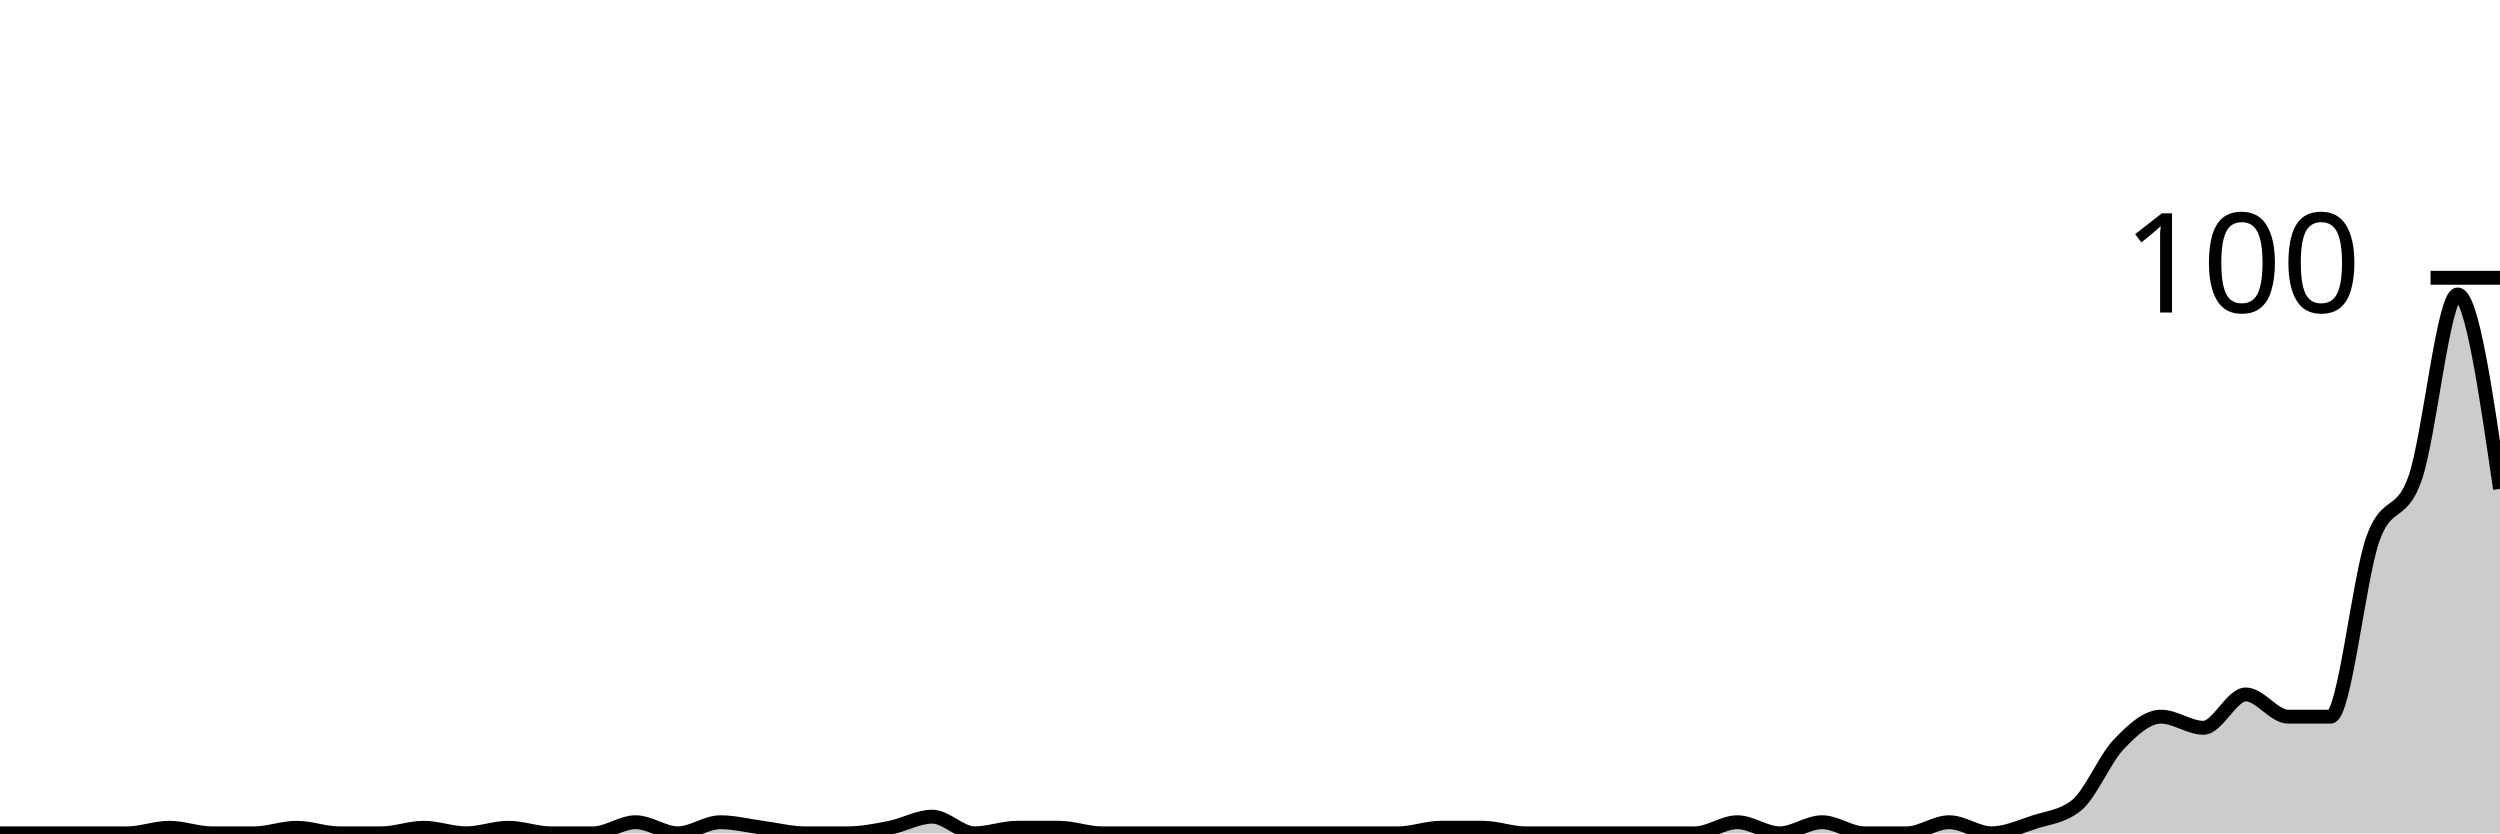
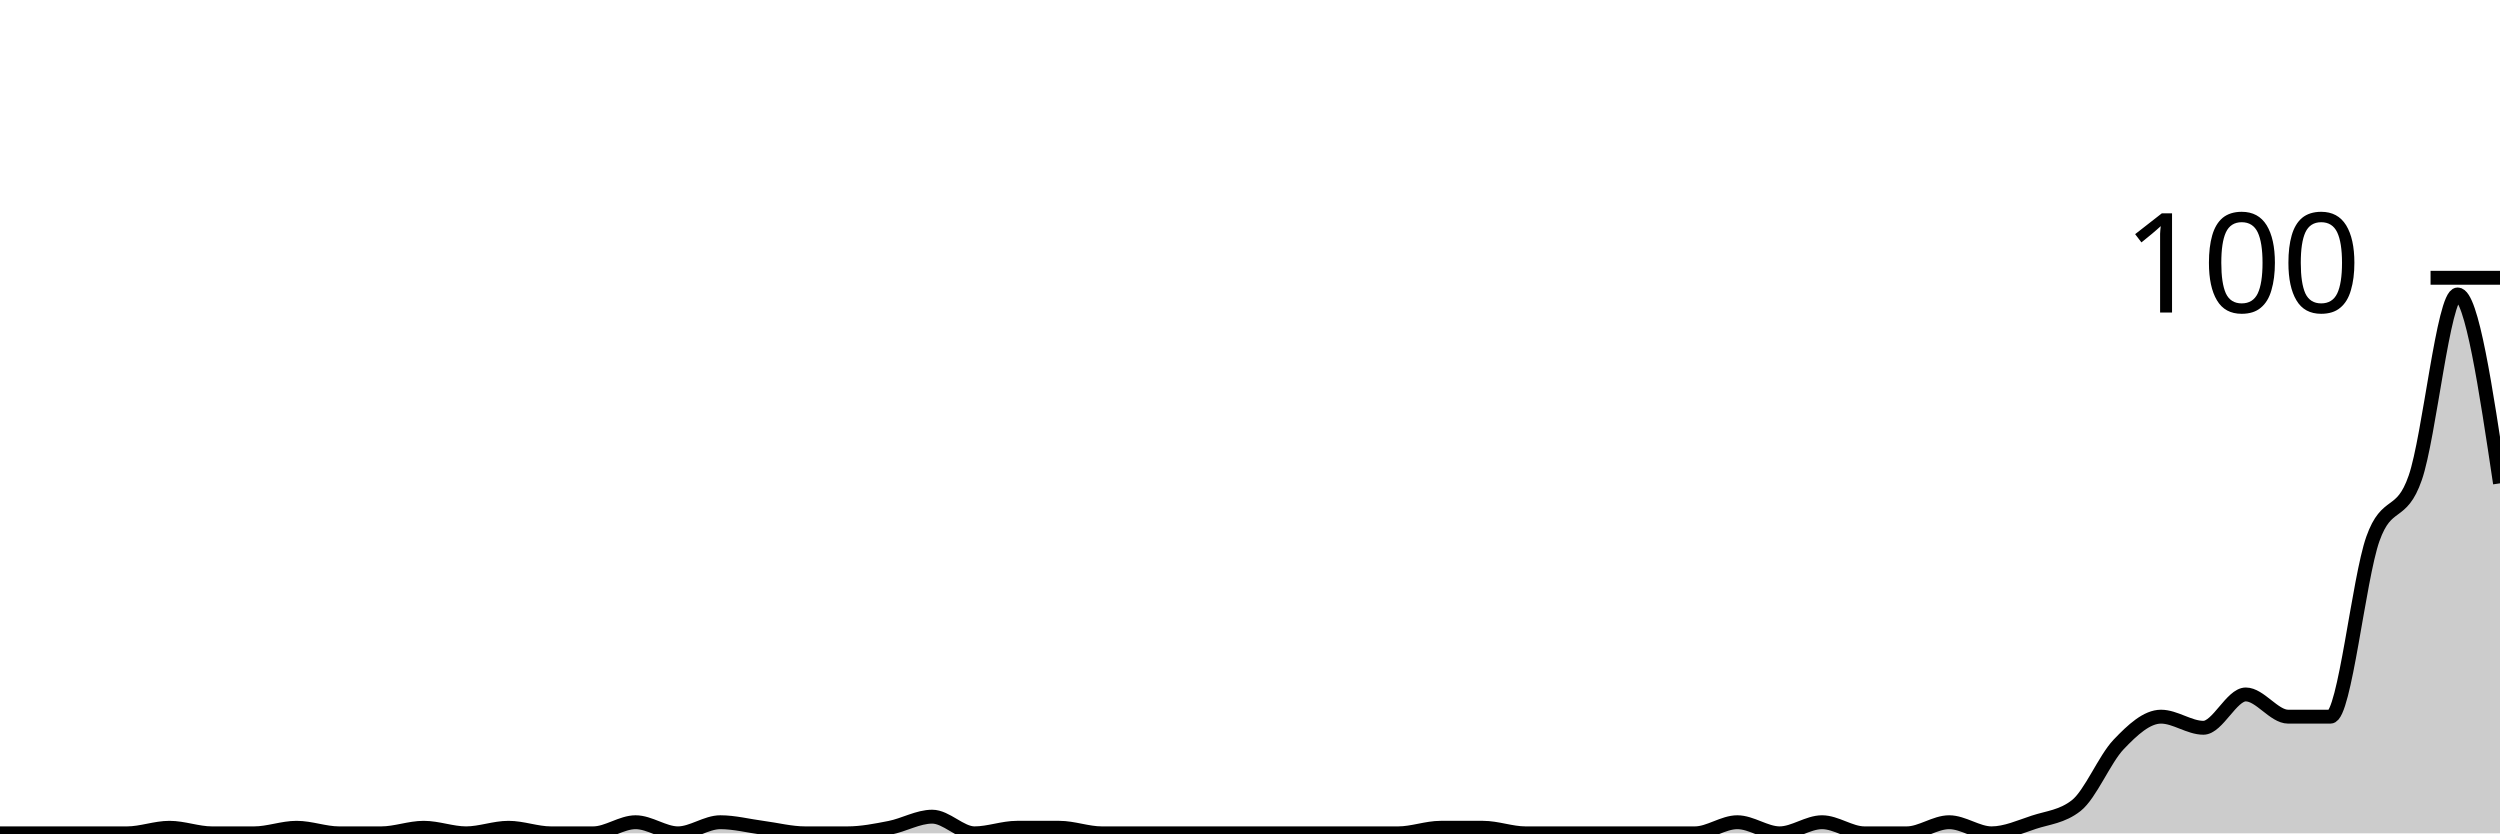
<svg xmlns="http://www.w3.org/2000/svg" viewBox="0 0 180 60">
  <g transform="translate(0,20)">
-     <path class="area" fill="rgba(0, 0, 0, 0.2)" d="M0,40C1.017,40,2.034,40,3.051,40C4.068,40,5.085,40,6.102,40C7.119,40,8.136,40,9.153,40C10.169,40,11.186,39.6,12.203,39.6C13.22,39.6,14.237,40,15.254,40C16.271,40,17.288,40,18.305,40C19.322,40,20.339,39.6,21.356,39.6C22.373,39.6,23.39,40,24.407,40C25.424,40,26.441,40,27.458,40C28.475,40,29.492,39.6,30.508,39.6C31.525,39.6,32.542,40,33.559,40C34.576,40,35.593,39.6,36.61,39.6C37.627,39.6,38.644,40,39.661,40C40.678,40,41.695,40,42.712,40C43.729,40,44.746,39.2,45.763,39.2C46.78,39.2,47.797,40,48.814,40C49.831,40,50.847,39.2,51.864,39.2C52.881,39.2,53.898,39.467,54.915,39.6C55.932,39.733,56.949,40,57.966,40C58.983,40,60,40,61.017,40C62.034,40,63.051,39.8,64.068,39.6C65.085,39.4,66.102,38.8,67.119,38.8C68.136,38.8,69.153,40,70.169,40C71.186,40,72.203,39.6,73.22,39.6C74.237,39.6,75.254,39.6,76.271,39.6C77.288,39.6,78.305,40,79.322,40C80.339,40,81.356,40,82.373,40C83.39,40,84.407,40,85.424,40C86.441,40,87.458,40,88.475,40C89.492,40,90.508,40,91.525,40C92.542,40,93.559,40,94.576,40C95.593,40,96.61,40,97.627,40C98.644,40,99.661,40,100.678,40C101.695,40,102.712,39.6,103.729,39.6C104.746,39.6,105.763,39.6,106.78,39.6C107.797,39.6,108.814,40,109.831,40C110.847,40,111.864,40,112.881,40C113.898,40,114.915,40,115.932,40C116.949,40,117.966,40,118.983,40C120,40,121.017,40,122.034,40C123.051,40,124.068,39.2,125.085,39.2C126.102,39.2,127.119,40,128.136,40C129.153,40,130.169,39.2,131.186,39.2C132.203,39.2,133.22,40,134.237,40C135.254,40,136.271,40,137.288,40C138.305,40,139.322,39.2,140.339,39.2C141.356,39.2,142.373,40,143.39,40C144.407,40,145.424,39.533,146.441,39.2C147.458,38.867,148.475,38.8,149.492,38C150.508,37.2,151.525,34.667,152.542,33.6C153.559,32.533,154.576,31.6,155.593,31.6C156.61,31.6,157.627,32.4,158.644,32.4C159.661,32.4,160.678,30,161.695,30C162.712,30,163.729,31.6,164.746,31.6C165.763,31.6,166.78,31.6,167.797,31.6C168.814,31.6,169.831,21.667,170.847,18.8C171.864,15.933,172.881,17.333,173.898,14.4C174.915,11.467,175.932,1.2,176.949,1.2C177.966,1.2,178.983,8.2,180,15.2L180,40C178.983,40,177.966,40,176.949,40C175.932,40,174.915,40,173.898,40C172.881,40,171.864,40,170.847,40C169.831,40,168.814,40,167.797,40C166.78,40,165.763,40,164.746,40C163.729,40,162.712,40,161.695,40C160.678,40,159.661,40,158.644,40C157.627,40,156.61,40,155.593,40C154.576,40,153.559,40,152.542,40C151.525,40,150.508,40,149.492,40C148.475,40,147.458,40,146.441,40C145.424,40,144.407,40,143.39,40C142.373,40,141.356,40,140.339,40C139.322,40,138.305,40,137.288,40C136.271,40,135.254,40,134.237,40C133.22,40,132.203,40,131.186,40C130.169,40,129.153,40,128.136,40C127.119,40,126.102,40,125.085,40C124.068,40,123.051,40,122.034,40C121.017,40,120,40,118.983,40C117.966,40,116.949,40,115.932,40C114.915,40,113.898,40,112.881,40C111.864,40,110.847,40,109.831,40C108.814,40,107.797,40,106.78,40C105.763,40,104.746,40,103.729,40C102.712,40,101.695,40,100.678,40C99.661,40,98.644,40,97.627,40C96.61,40,95.593,40,94.576,40C93.559,40,92.542,40,91.525,40C90.508,40,89.492,40,88.475,40C87.458,40,86.441,40,85.424,40C84.407,40,83.39,40,82.373,40C81.356,40,80.339,40,79.322,40C78.305,40,77.288,40,76.271,40C75.254,40,74.237,40,73.22,40C72.203,40,71.186,40,70.169,40C69.153,40,68.136,40,67.119,40C66.102,40,65.085,40,64.068,40C63.051,40,62.034,40,61.017,40C60,40,58.983,40,57.966,40C56.949,40,55.932,40,54.915,40C53.898,40,52.881,40,51.864,40C50.847,40,49.831,40,48.814,40C47.797,40,46.78,40,45.763,40C44.746,40,43.729,40,42.712,40C41.695,40,40.678,40,39.661,40C38.644,40,37.627,40,36.61,40C35.593,40,34.576,40,33.559,40C32.542,40,31.525,40,30.508,40C29.492,40,28.475,40,27.458,40C26.441,40,25.424,40,24.407,40C23.39,40,22.373,40,21.356,40C20.339,40,19.322,40,18.305,40C17.288,40,16.271,40,15.254,40C14.237,40,13.22,40,12.203,40C11.186,40,10.169,40,9.153,40C8.136,40,7.119,40,6.102,40C5.085,40,4.068,40,3.051,40C2.034,40,1.017,40,0,40Z" />
-     <path class="line" stroke="black" fill="none" d="M0,40C1.017,40,2.034,40,3.051,40C4.068,40,5.085,40,6.102,40C7.119,40,8.136,40,9.153,40C10.169,40,11.186,39.6,12.203,39.6C13.22,39.6,14.237,40,15.254,40C16.271,40,17.288,40,18.305,40C19.322,40,20.339,39.6,21.356,39.6C22.373,39.6,23.39,40,24.407,40C25.424,40,26.441,40,27.458,40C28.475,40,29.492,39.6,30.508,39.6C31.525,39.6,32.542,40,33.559,40C34.576,40,35.593,39.6,36.61,39.6C37.627,39.6,38.644,40,39.661,40C40.678,40,41.695,40,42.712,40C43.729,40,44.746,39.2,45.763,39.2C46.78,39.2,47.797,40,48.814,40C49.831,40,50.847,39.2,51.864,39.2C52.881,39.2,53.898,39.467,54.915,39.6C55.932,39.733,56.949,40,57.966,40C58.983,40,60,40,61.017,40C62.034,40,63.051,39.8,64.068,39.6C65.085,39.4,66.102,38.8,67.119,38.8C68.136,38.8,69.153,40,70.169,40C71.186,40,72.203,39.6,73.22,39.6C74.237,39.6,75.254,39.6,76.271,39.6C77.288,39.6,78.305,40,79.322,40C80.339,40,81.356,40,82.373,40C83.39,40,84.407,40,85.424,40C86.441,40,87.458,40,88.475,40C89.492,40,90.508,40,91.525,40C92.542,40,93.559,40,94.576,40C95.593,40,96.61,40,97.627,40C98.644,40,99.661,40,100.678,40C101.695,40,102.712,39.6,103.729,39.6C104.746,39.6,105.763,39.6,106.78,39.6C107.797,39.6,108.814,40,109.831,40C110.847,40,111.864,40,112.881,40C113.898,40,114.915,40,115.932,40C116.949,40,117.966,40,118.983,40C120,40,121.017,40,122.034,40C123.051,40,124.068,39.2,125.085,39.2C126.102,39.2,127.119,40,128.136,40C129.153,40,130.169,39.2,131.186,39.2C132.203,39.2,133.22,40,134.237,40C135.254,40,136.271,40,137.288,40C138.305,40,139.322,39.2,140.339,39.2C141.356,39.2,142.373,40,143.39,40C144.407,40,145.424,39.533,146.441,39.2C147.458,38.867,148.475,38.8,149.492,38C150.508,37.2,151.525,34.667,152.542,33.6C153.559,32.533,154.576,31.6,155.593,31.6C156.61,31.6,157.627,32.4,158.644,32.4C159.661,32.4,160.678,30,161.695,30C162.712,30,163.729,31.6,164.746,31.6C165.763,31.6,166.78,31.6,167.797,31.6C168.814,31.6,169.831,21.667,170.847,18.8C171.864,15.933,172.881,17.333,173.898,14.4C174.915,11.467,175.932,1.2,176.949,1.2C177.966,1.2,178.983,8.2,180,15.2" />
+     <path class="area" fill="rgba(0, 0, 0, 0.2)" d="M0,40C1.017,40,2.034,40,3.051,40C4.068,40,5.085,40,6.102,40C7.119,40,8.136,40,9.153,40C10.169,40,11.186,39.6,12.203,39.6C13.22,39.6,14.237,40,15.254,40C16.271,40,17.288,40,18.305,40C19.322,40,20.339,39.6,21.356,39.6C22.373,39.6,23.39,40,24.407,40C25.424,40,26.441,40,27.458,40C28.475,40,29.492,39.6,30.508,39.6C31.525,39.6,32.542,40,33.559,40C34.576,40,35.593,39.6,36.61,39.6C37.627,39.6,38.644,40,39.661,40C40.678,40,41.695,40,42.712,40C43.729,40,44.746,39.2,45.763,39.2C46.78,39.2,47.797,40,48.814,40C49.831,40,50.847,39.2,51.864,39.2C52.881,39.2,53.898,39.467,54.915,39.6C55.932,39.733,56.949,40,57.966,40C58.983,40,60,40,61.017,40C62.034,40,63.051,39.8,64.068,39.6C65.085,39.4,66.102,38.8,67.119,38.8C68.136,38.8,69.153,40,70.169,40C71.186,40,72.203,39.6,73.22,39.6C74.237,39.6,75.254,39.6,76.271,39.6C77.288,39.6,78.305,40,79.322,40C80.339,40,81.356,40,82.373,40C83.39,40,84.407,40,85.424,40C86.441,40,87.458,40,88.475,40C89.492,40,90.508,40,91.525,40C92.542,40,93.559,40,94.576,40C95.593,40,96.61,40,97.627,40C98.644,40,99.661,40,100.678,40C101.695,40,102.712,39.6,103.729,39.6C104.746,39.6,105.763,39.6,106.78,39.6C107.797,39.6,108.814,40,109.831,40C110.847,40,111.864,40,112.881,40C113.898,40,114.915,40,115.932,40C116.949,40,117.966,40,118.983,40C120,40,121.017,40,122.034,40C123.051,40,124.068,39.2,125.085,39.2C126.102,39.2,127.119,40,128.136,40C129.153,40,130.169,39.2,131.186,39.2C132.203,39.2,133.22,40,134.237,40C135.254,40,136.271,40,137.288,40C138.305,40,139.322,39.2,140.339,39.2C141.356,39.2,142.373,40,143.39,40C144.407,40,145.424,39.533,146.441,39.2C147.458,38.867,148.475,38.8,149.492,38C150.508,37.2,151.525,34.667,152.542,33.6C153.559,32.533,154.576,31.6,155.593,31.6C156.61,31.6,157.627,32.4,158.644,32.4C159.661,32.4,160.678,30,161.695,30C162.712,30,163.729,31.6,164.746,31.6C165.763,31.6,166.78,31.6,167.797,31.6C168.814,31.6,169.831,21.667,170.847,18.8C171.864,15.933,172.881,17.333,173.898,14.4C174.915,11.467,175.932,1.2,176.949,1.2C177.966,1.2,178.983,8,180,14.8L180,40C178.983,40,177.966,40,176.949,40C175.932,40,174.915,40,173.898,40C172.881,40,171.864,40,170.847,40C169.831,40,168.814,40,167.797,40C166.78,40,165.763,40,164.746,40C163.729,40,162.712,40,161.695,40C160.678,40,159.661,40,158.644,40C157.627,40,156.61,40,155.593,40C154.576,40,153.559,40,152.542,40C151.525,40,150.508,40,149.492,40C148.475,40,147.458,40,146.441,40C145.424,40,144.407,40,143.39,40C142.373,40,141.356,40,140.339,40C139.322,40,138.305,40,137.288,40C136.271,40,135.254,40,134.237,40C133.22,40,132.203,40,131.186,40C130.169,40,129.153,40,128.136,40C127.119,40,126.102,40,125.085,40C124.068,40,123.051,40,122.034,40C121.017,40,120,40,118.983,40C117.966,40,116.949,40,115.932,40C114.915,40,113.898,40,112.881,40C111.864,40,110.847,40,109.831,40C108.814,40,107.797,40,106.78,40C105.763,40,104.746,40,103.729,40C102.712,40,101.695,40,100.678,40C99.661,40,98.644,40,97.627,40C96.61,40,95.593,40,94.576,40C93.559,40,92.542,40,91.525,40C90.508,40,89.492,40,88.475,40C87.458,40,86.441,40,85.424,40C84.407,40,83.39,40,82.373,40C81.356,40,80.339,40,79.322,40C78.305,40,77.288,40,76.271,40C75.254,40,74.237,40,73.22,40C72.203,40,71.186,40,70.169,40C69.153,40,68.136,40,67.119,40C66.102,40,65.085,40,64.068,40C63.051,40,62.034,40,61.017,40C60,40,58.983,40,57.966,40C56.949,40,55.932,40,54.915,40C53.898,40,52.881,40,51.864,40C50.847,40,49.831,40,48.814,40C47.797,40,46.78,40,45.763,40C44.746,40,43.729,40,42.712,40C41.695,40,40.678,40,39.661,40C38.644,40,37.627,40,36.61,40C35.593,40,34.576,40,33.559,40C32.542,40,31.525,40,30.508,40C29.492,40,28.475,40,27.458,40C26.441,40,25.424,40,24.407,40C23.39,40,22.373,40,21.356,40C20.339,40,19.322,40,18.305,40C17.288,40,16.271,40,15.254,40C14.237,40,13.22,40,12.203,40C11.186,40,10.169,40,9.153,40C8.136,40,7.119,40,6.102,40C5.085,40,4.068,40,3.051,40C2.034,40,1.017,40,0,40Z" />
+     <path class="line" stroke="black" fill="none" d="M0,40C1.017,40,2.034,40,3.051,40C4.068,40,5.085,40,6.102,40C7.119,40,8.136,40,9.153,40C10.169,40,11.186,39.6,12.203,39.6C13.22,39.6,14.237,40,15.254,40C16.271,40,17.288,40,18.305,40C19.322,40,20.339,39.6,21.356,39.6C22.373,39.6,23.39,40,24.407,40C25.424,40,26.441,40,27.458,40C28.475,40,29.492,39.6,30.508,39.6C31.525,39.6,32.542,40,33.559,40C34.576,40,35.593,39.6,36.61,39.6C37.627,39.6,38.644,40,39.661,40C40.678,40,41.695,40,42.712,40C43.729,40,44.746,39.2,45.763,39.2C46.78,39.2,47.797,40,48.814,40C49.831,40,50.847,39.2,51.864,39.2C52.881,39.2,53.898,39.467,54.915,39.6C55.932,39.733,56.949,40,57.966,40C58.983,40,60,40,61.017,40C62.034,40,63.051,39.8,64.068,39.6C65.085,39.4,66.102,38.8,67.119,38.8C68.136,38.8,69.153,40,70.169,40C71.186,40,72.203,39.6,73.22,39.6C74.237,39.6,75.254,39.6,76.271,39.6C77.288,39.6,78.305,40,79.322,40C80.339,40,81.356,40,82.373,40C83.39,40,84.407,40,85.424,40C86.441,40,87.458,40,88.475,40C89.492,40,90.508,40,91.525,40C92.542,40,93.559,40,94.576,40C95.593,40,96.61,40,97.627,40C98.644,40,99.661,40,100.678,40C101.695,40,102.712,39.6,103.729,39.6C104.746,39.6,105.763,39.6,106.78,39.6C107.797,39.6,108.814,40,109.831,40C110.847,40,111.864,40,112.881,40C113.898,40,114.915,40,115.932,40C116.949,40,117.966,40,118.983,40C120,40,121.017,40,122.034,40C123.051,40,124.068,39.2,125.085,39.2C126.102,39.2,127.119,40,128.136,40C129.153,40,130.169,39.2,131.186,39.2C132.203,39.2,133.22,40,134.237,40C135.254,40,136.271,40,137.288,40C138.305,40,139.322,39.2,140.339,39.2C141.356,39.2,142.373,40,143.39,40C144.407,40,145.424,39.533,146.441,39.2C147.458,38.867,148.475,38.8,149.492,38C150.508,37.2,151.525,34.667,152.542,33.6C153.559,32.533,154.576,31.6,155.593,31.6C156.61,31.6,157.627,32.4,158.644,32.4C159.661,32.4,160.678,30,161.695,30C162.712,30,163.729,31.6,164.746,31.6C165.763,31.6,166.78,31.6,167.797,31.6C168.814,31.6,169.831,21.667,170.847,18.8C171.864,15.933,172.881,17.333,173.898,14.4C174.915,11.467,175.932,1.2,176.949,1.2C177.966,1.2,178.983,8,180,14.8" />
    <path class="axis-ceiling" stroke-width="1" stroke="black" fill="none" d="M175,0L180,0" />
    <text class="axis-ceiling-label" font-family="sans-serif" text-anchor="end" font-size="10px" x="170" y="2.5">100</text>
  </g>
</svg>
